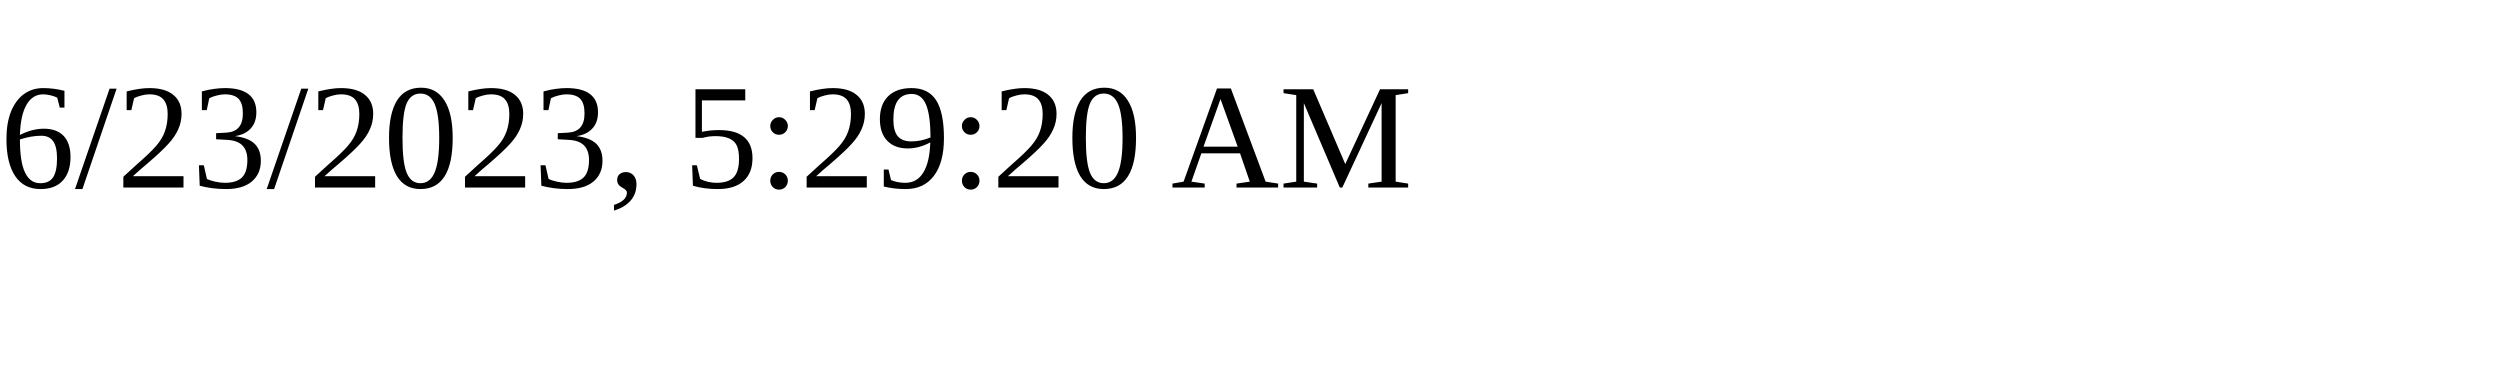
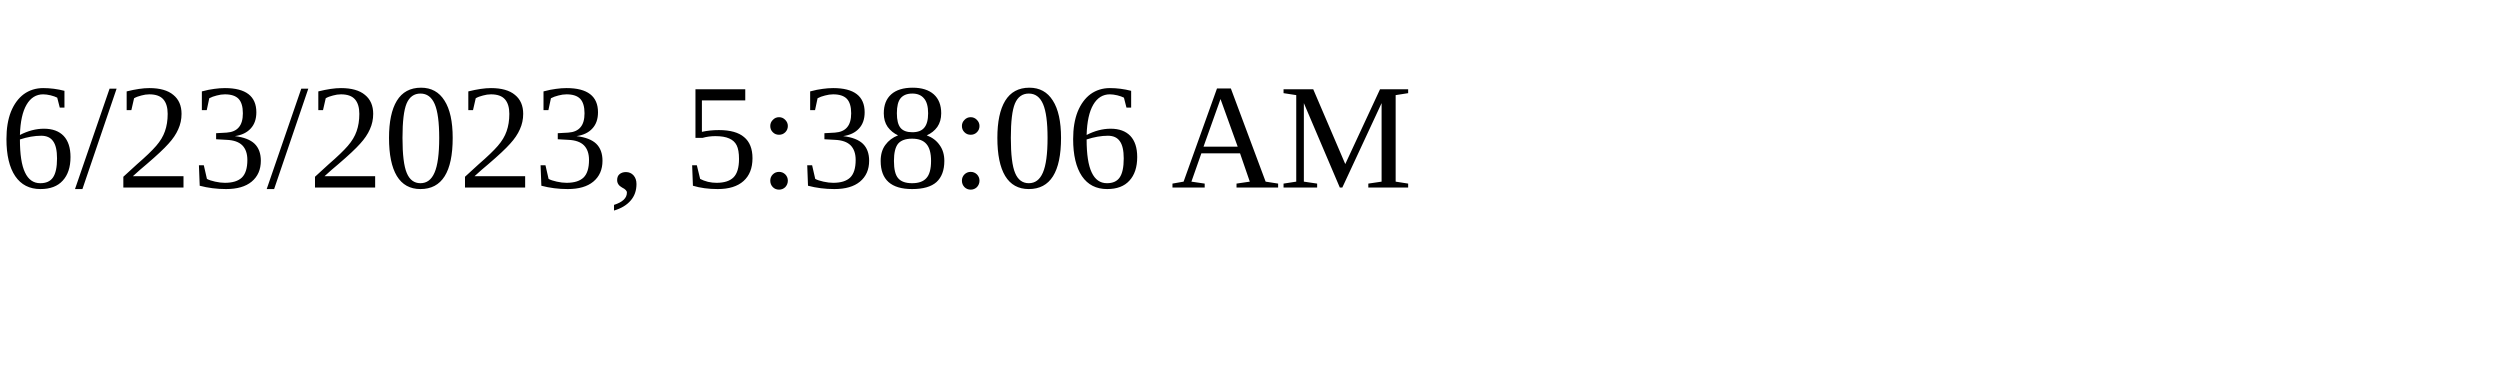
<svg xmlns="http://www.w3.org/2000/svg" height="30" width="200">
-   <text x="0" y="15">6/23/2023, 5:29:20 AM</text>
+   <text x="0" y="15">6/23/2023, 5:38:06 AM</text>
</svg>
